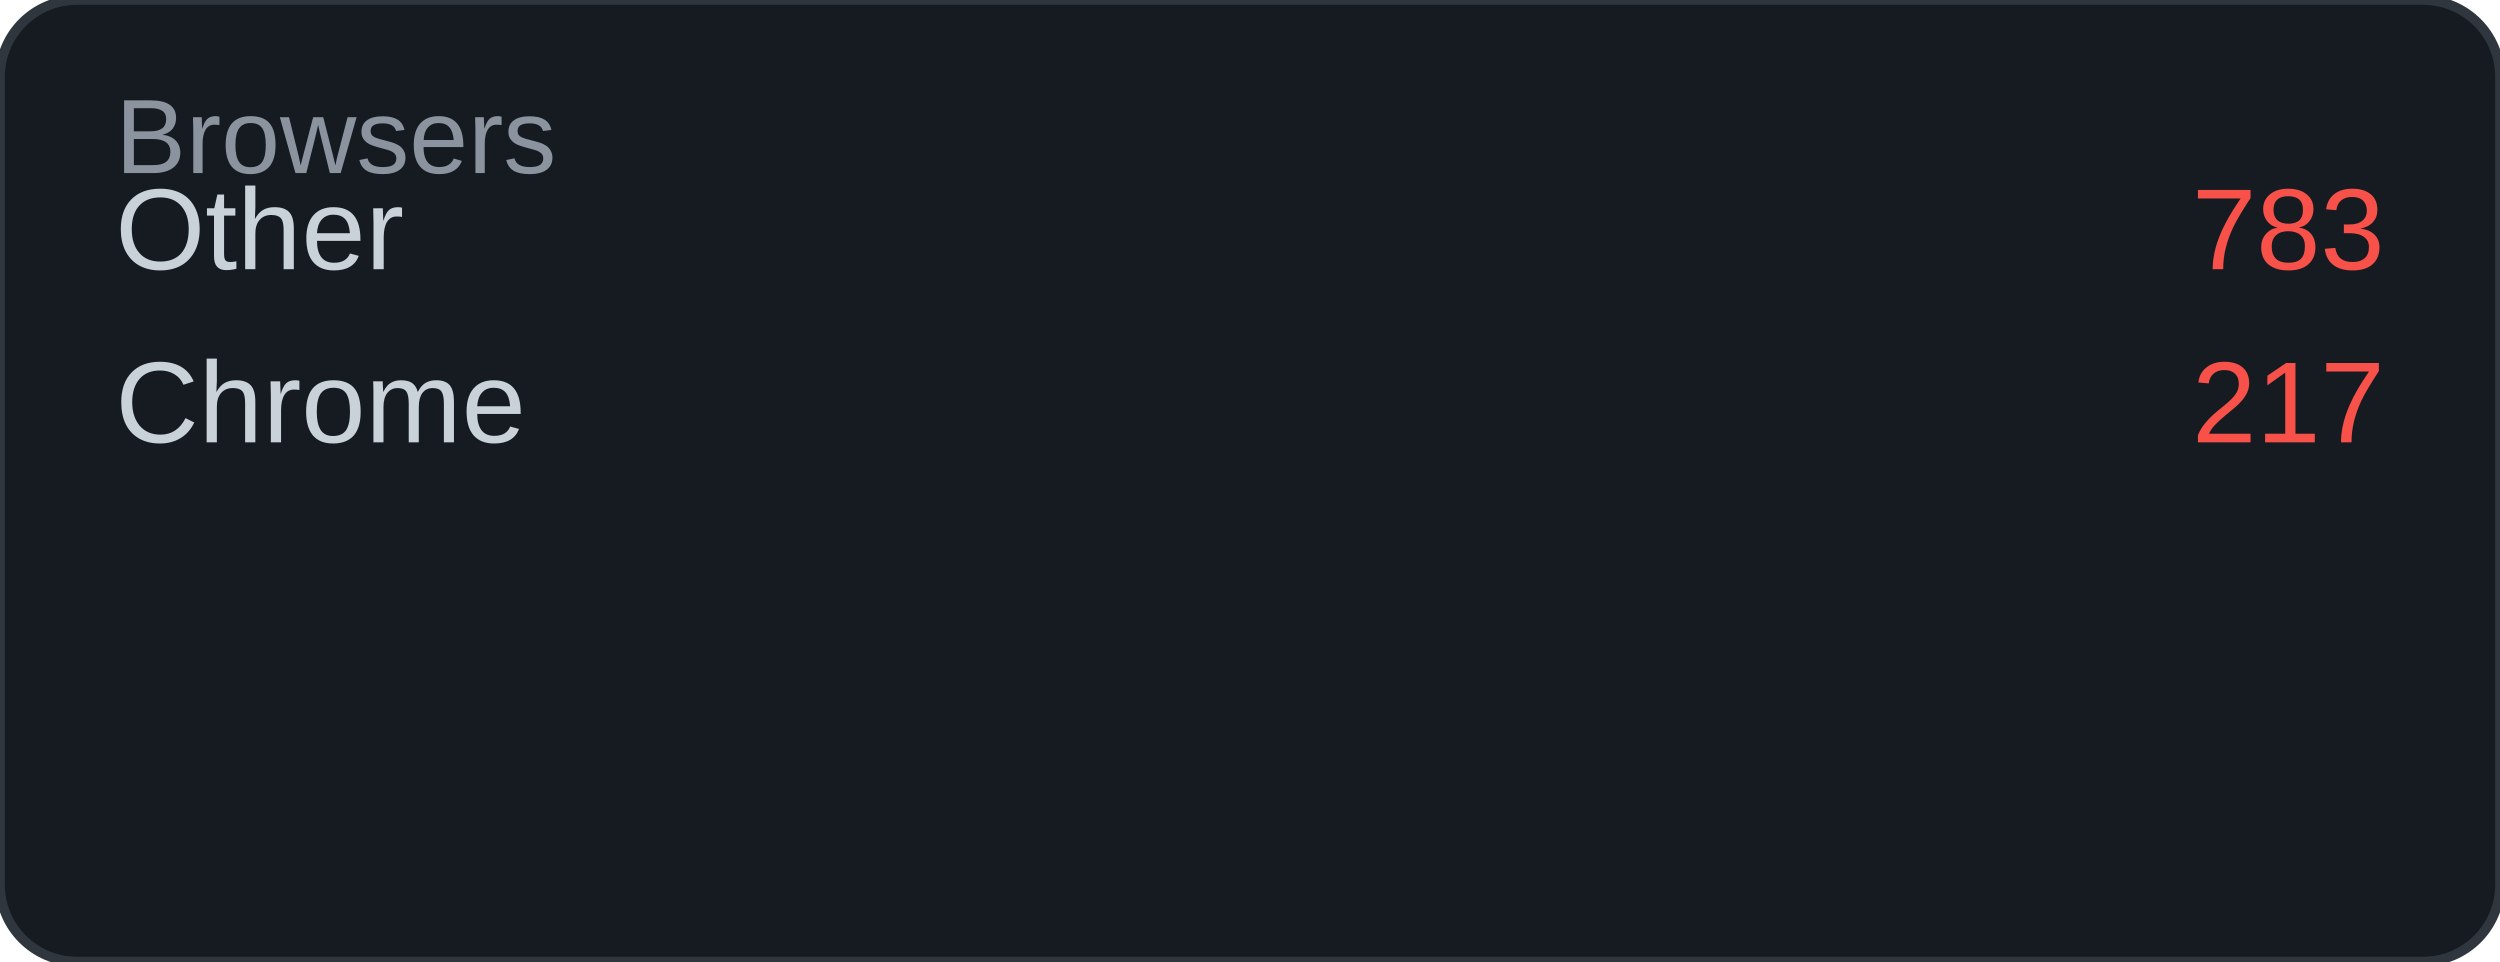
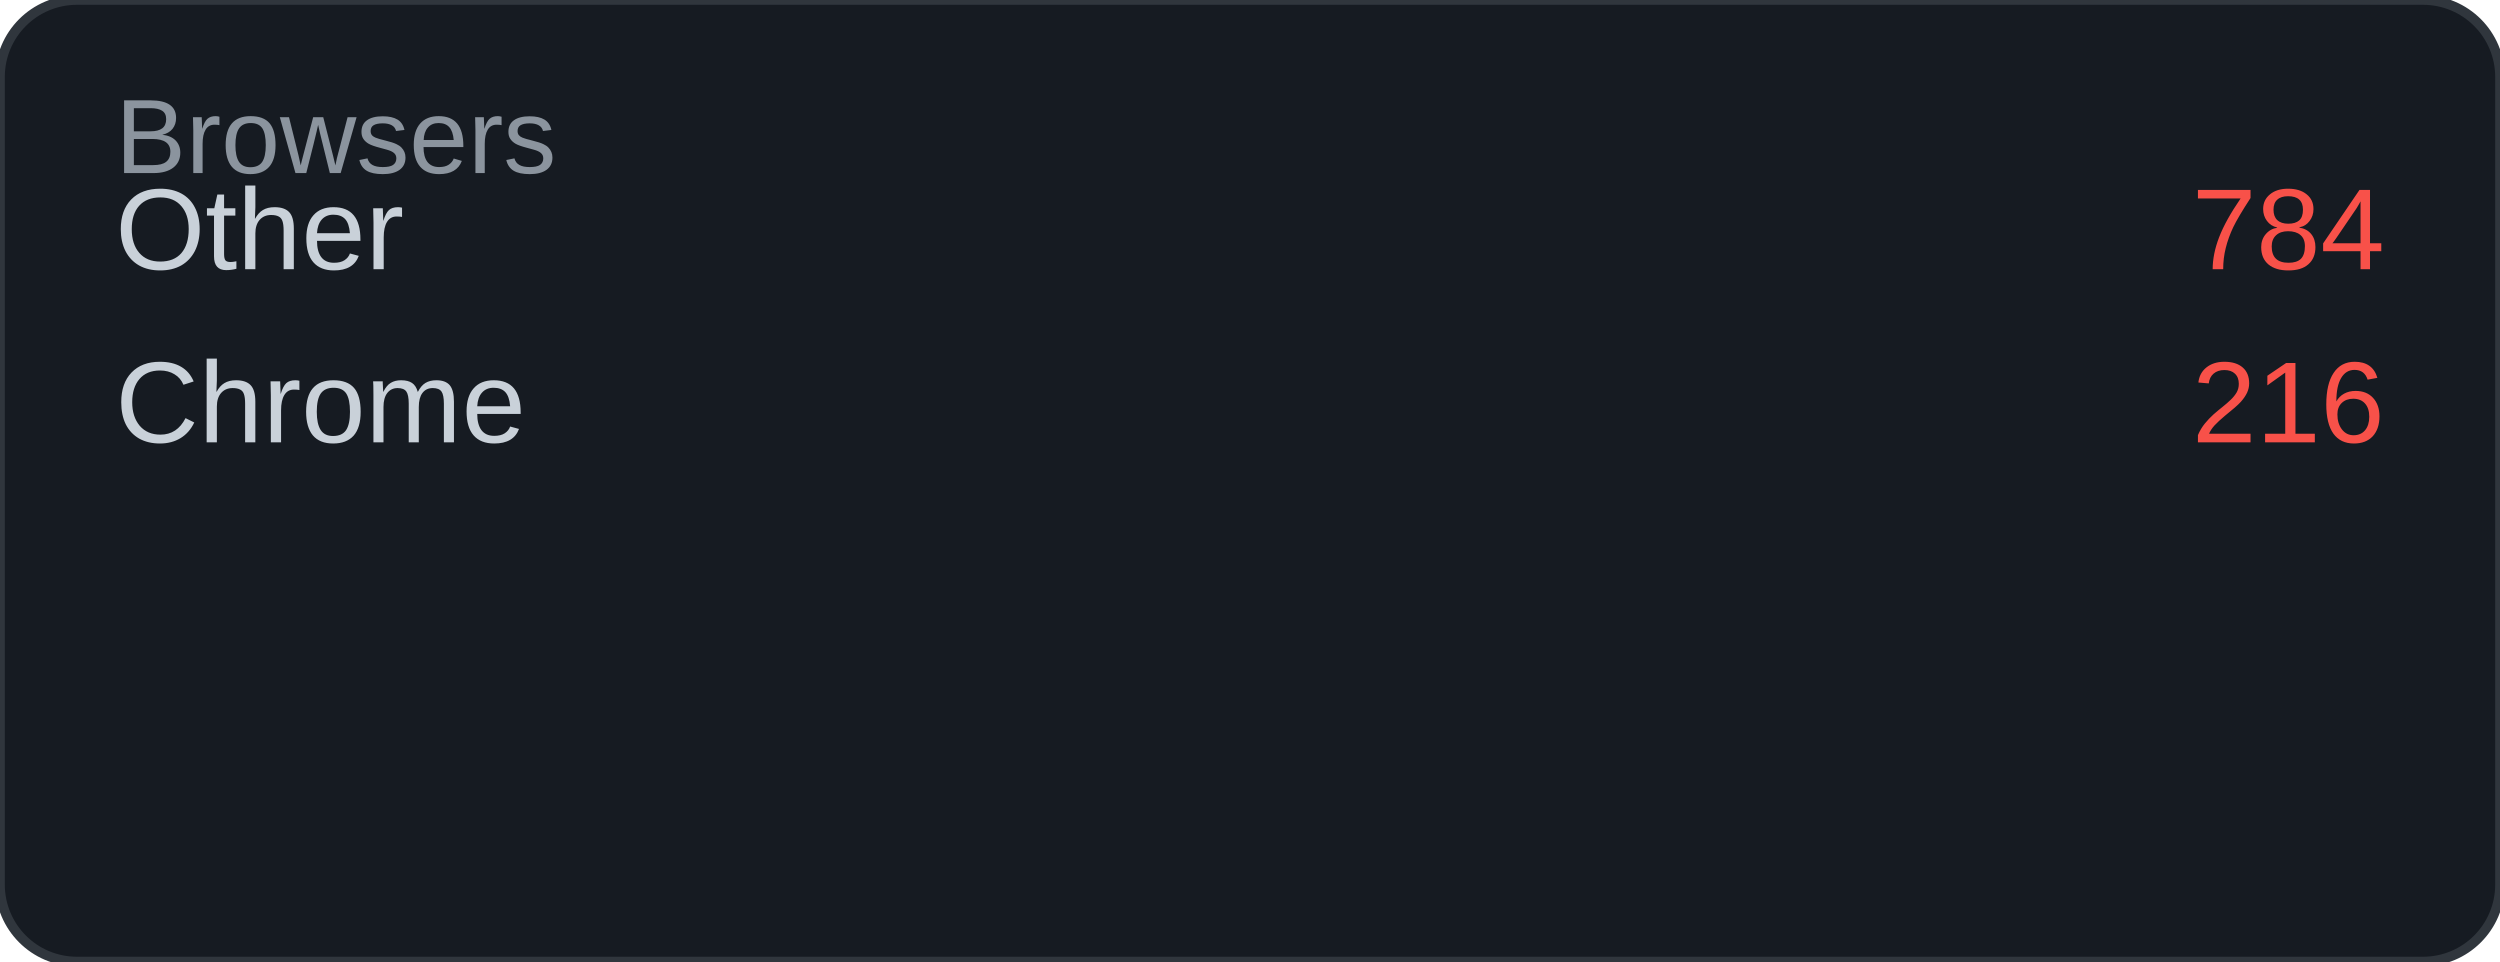
<svg xmlns="http://www.w3.org/2000/svg" width="260" height="100" viewBox="0 0 260 100">
  <rect width="260" height="100" rx="8" fill="#161b22" />
  <rect width="260" height="100" rx="8" fill="none" stroke="#30363d" stroke-width="1" />
  <text x="12" y="18" font-family="Arial, sans-serif" font-size="11" fill="#8b949e">Browsers</text>
  <text x="12" y="28" font-family="Arial, sans-serif" font-size="12" fill="#c9d1d9">Other</text>
-   <text x="248" y="28" font-family="Arial, sans-serif" font-size="12" fill="#f85149" text-anchor="end">783</text>
+   <text x="248" y="28" font-family="Arial, sans-serif" font-size="12" fill="#f85149" text-anchor="end">784</text>
  <text x="12" y="46" font-family="Arial, sans-serif" font-size="12" fill="#c9d1d9">Chrome</text>
-   <text x="248" y="46" font-family="Arial, sans-serif" font-size="12" fill="#f85149" text-anchor="end">217</text>
+   <text x="248" y="46" font-family="Arial, sans-serif" font-size="12" fill="#f85149" text-anchor="end">216</text>
</svg>
